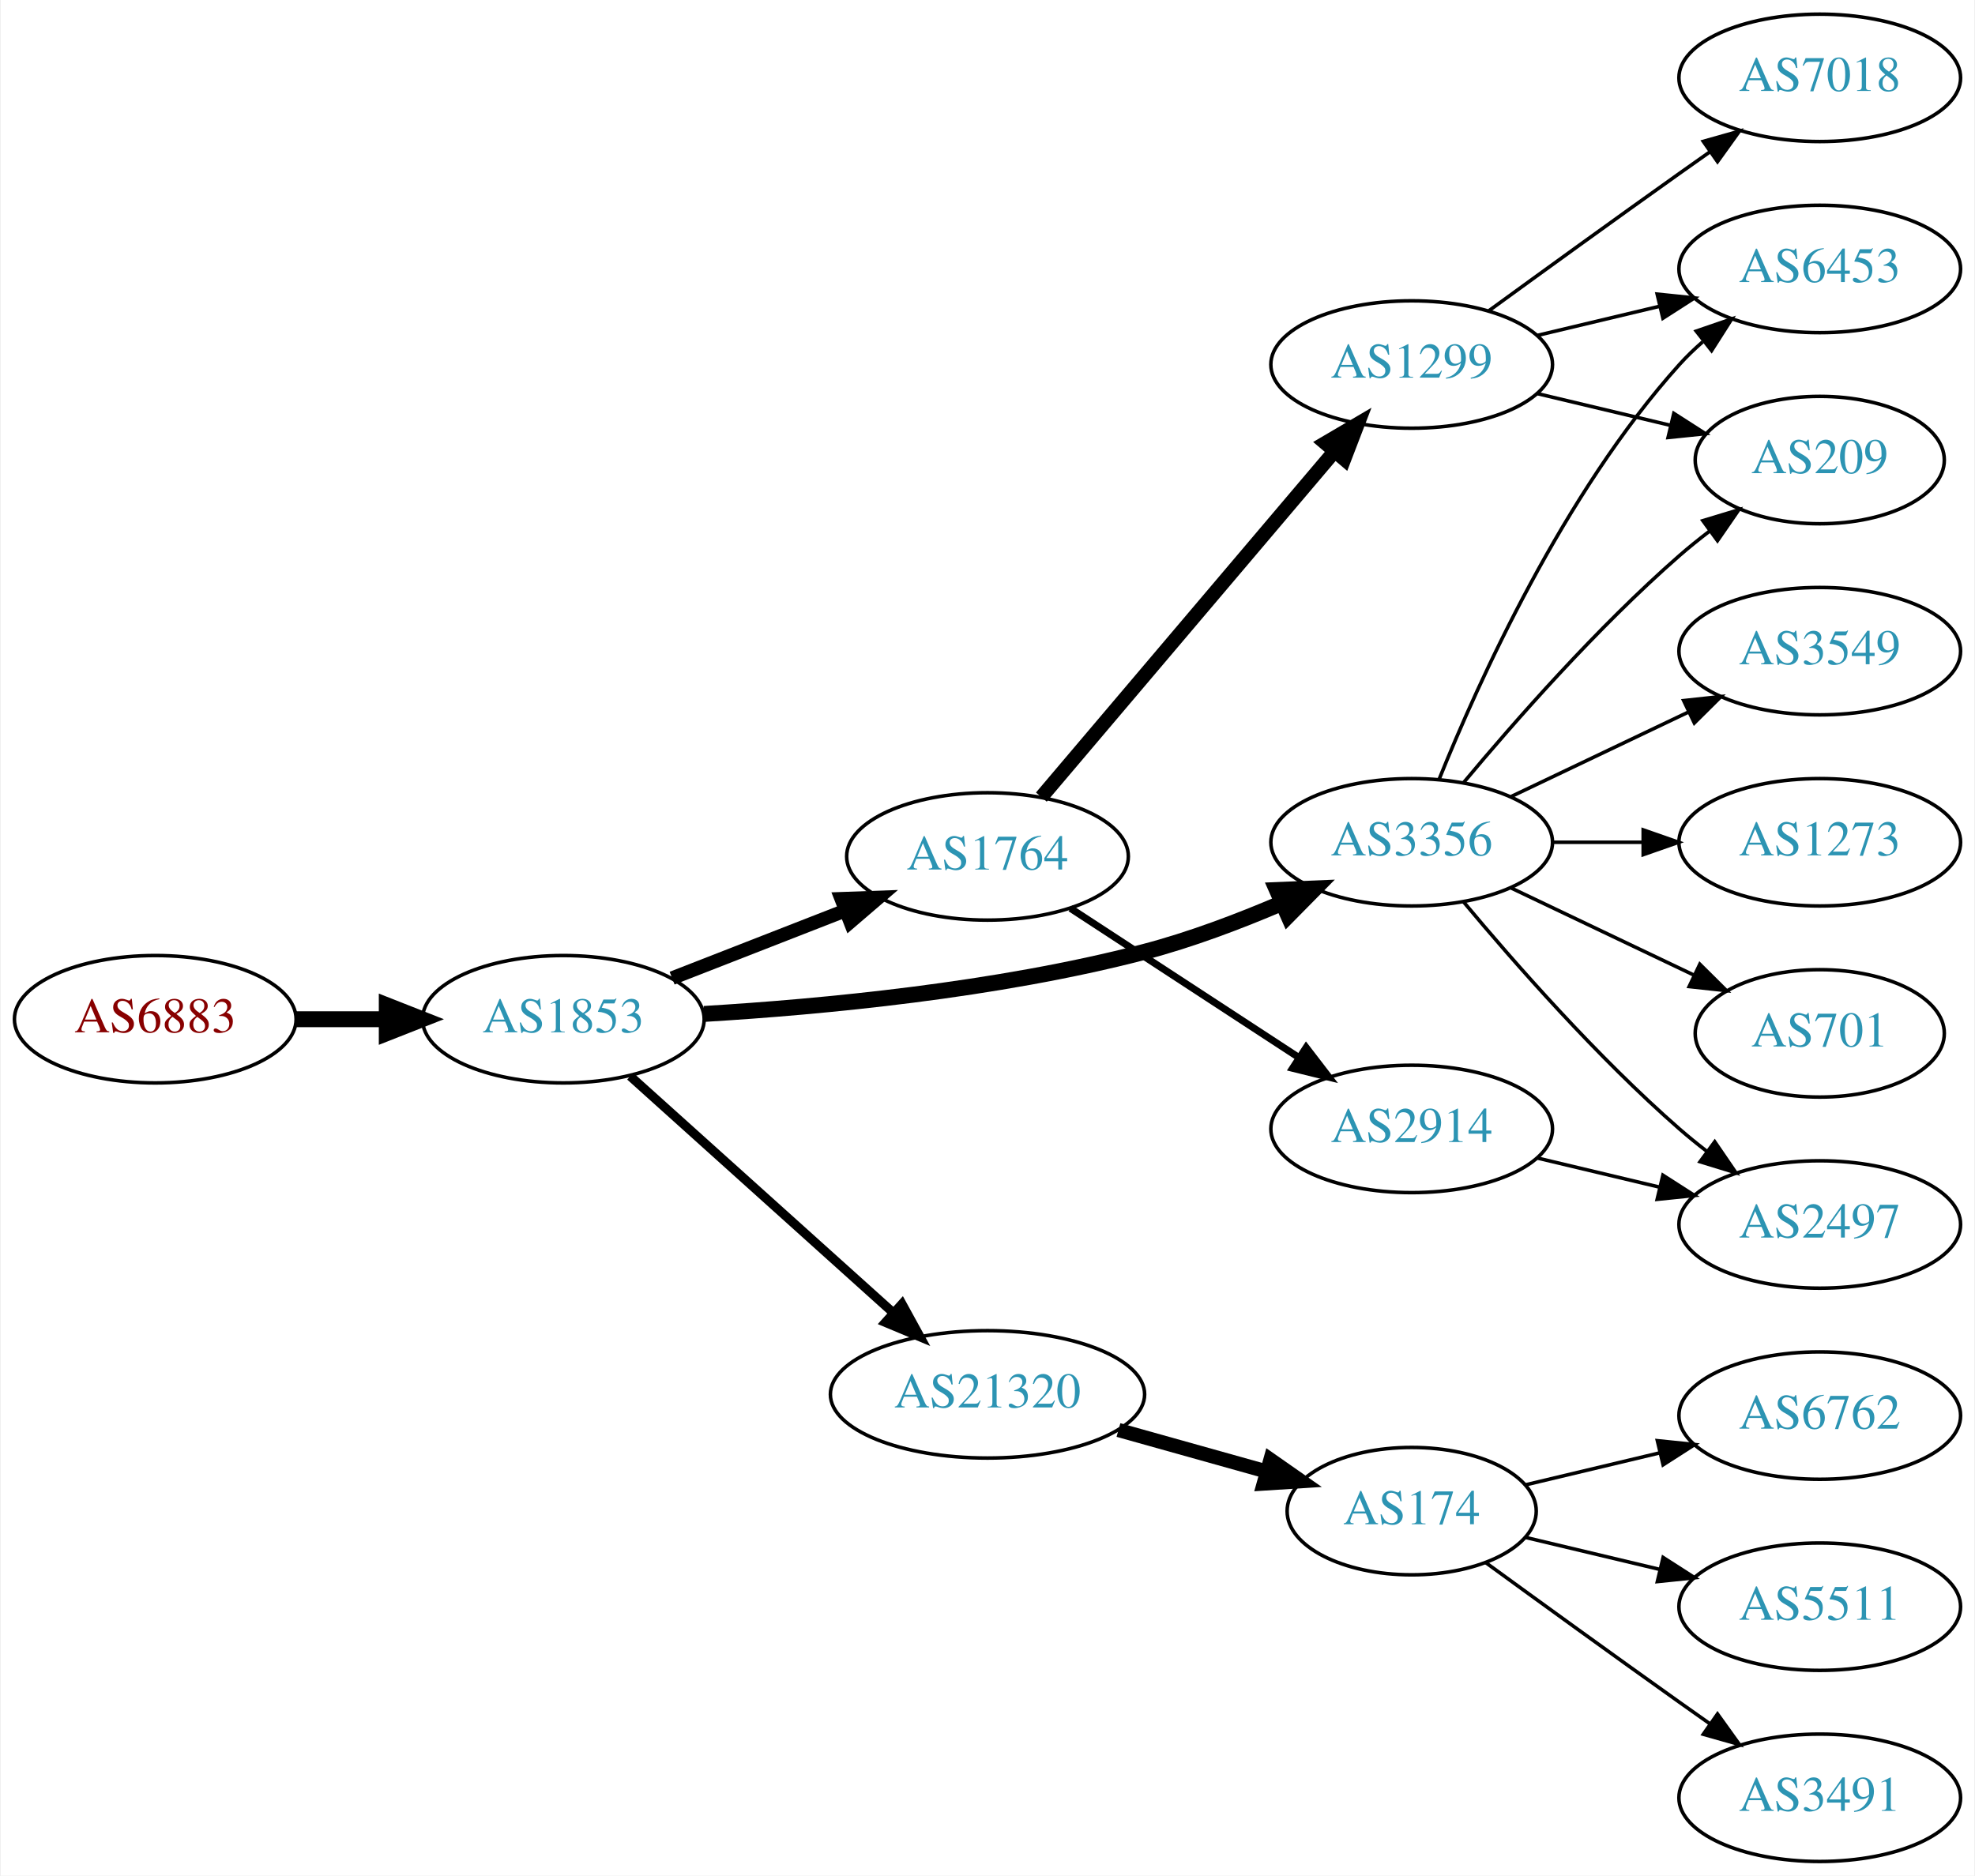
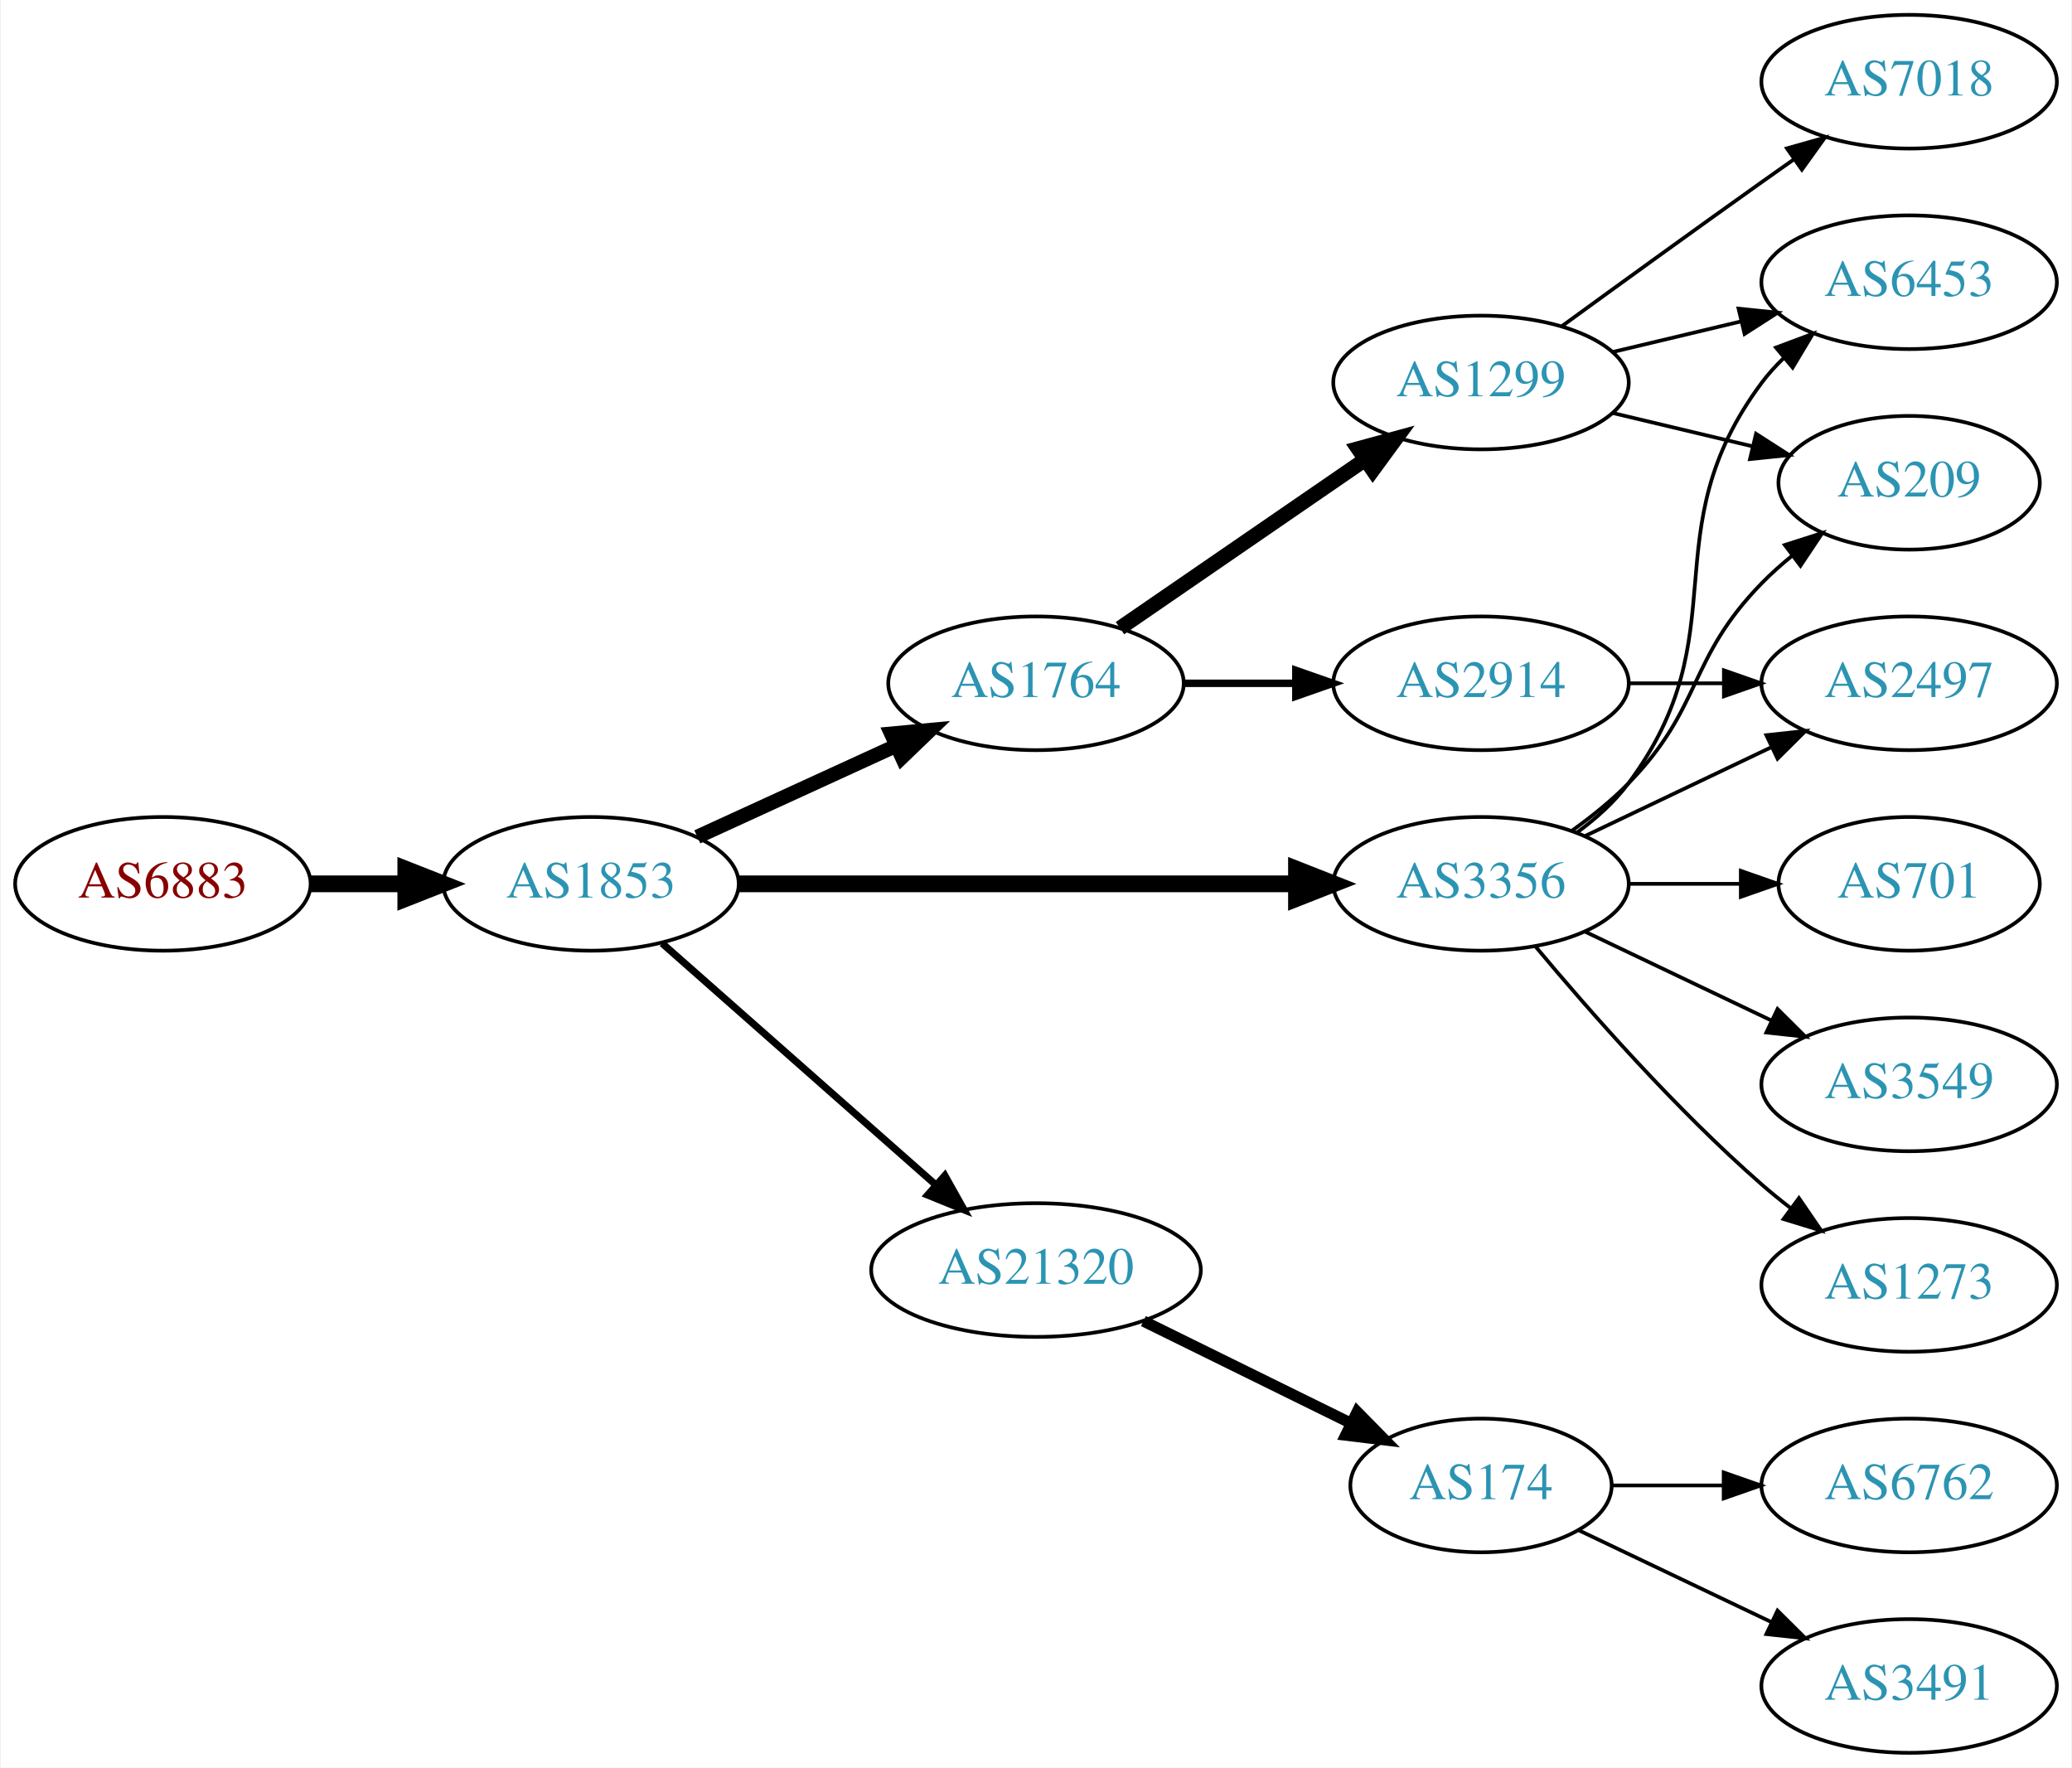
- <svg xmlns="http://www.w3.org/2000/svg" xmlns:xlink="http://www.w3.org/1999/xlink" width="558pt" height="530pt" viewBox="0.00 0.00 557.56 530.00">
-   <g id="graph0" class="graph" transform="scale(1 1) rotate(0) translate(4 526)">
-     <polygon fill="white" stroke="none" points="-4,4 -4,-526 553.564,-526 553.564,4 -4,4" />
+ <svg xmlns="http://www.w3.org/2000/svg" xmlns:xlink="http://www.w3.org/1999/xlink" width="558pt" height="476pt" viewBox="0.00 0.00 557.56 476.00">
+   <g id="graph0" class="graph" transform="scale(1 1) rotate(0) translate(4 472)">
+     <polygon fill="white" stroke="none" points="-4,4 -4,-472 553.564,-472 553.564,4 -4,4" />
    <g id="node1" class="node">
      <g id="a_node1">
        <a xlink:href="/asn/6883" xlink:title="AS6883 ~ Parlamentsdirektion [AT]">
-           <ellipse fill="#ffffff" stroke="black" cx="39.647" cy="-238" rx="39.794" ry="18" />
-           <text text-anchor="middle" x="39.647" y="-234.3" font-family="Times,serif" font-size="14.00" fill="#880000">AS6883</text>
+           <ellipse fill="#ffffff" stroke="black" cx="39.647" cy="-234" rx="39.794" ry="18" />
+           <text text-anchor="middle" x="39.647" y="-230.3" font-family="Times,serif" font-size="14.00" fill="#880000">AS6883</text>
        </a>
      </g>
    </g>
    <g id="node2" class="node">
      <g id="a_node2">
        <a xlink:href="/asn/1853" xlink:title="AS1853 ~ ACOnet Backbone [AT]">
-           <ellipse fill="#ffffff" stroke="black" cx="154.939" cy="-238" rx="39.794" ry="18" />
-           <text text-anchor="middle" x="154.939" y="-234.3" font-family="Times,serif" font-size="14.00" fill="#2c94b3">AS1853</text>
+           <ellipse fill="#ffffff" stroke="black" cx="154.939" cy="-234" rx="39.794" ry="18" />
+           <text text-anchor="middle" x="154.939" y="-230.3" font-family="Times,serif" font-size="14.00" fill="#2c94b3">AS1853</text>
        </a>
      </g>
    </g>
    <g id="edge1" class="edge">
-       <path fill="none" stroke="black" stroke-width="4.5" d="M79.319,-238C87.522,-238 96.286,-238 104.818,-238" />
-       <polygon fill="black" stroke="black" stroke-width="4.5" points="105.057,-241.938 115.057,-238 105.057,-234.063 105.057,-241.938" />
+       <path fill="none" stroke="black" stroke-width="4.5" d="M79.319,-234C87.522,-234 96.286,-234 104.818,-234" />
+       <polygon fill="black" stroke="black" stroke-width="4.5" points="105.057,-237.938 115.057,-234 105.057,-230.063 105.057,-237.938" />
    </g>
    <g id="node3" class="node">
      <g id="a_node3">
        <a xlink:href="/asn/1764" xlink:title="AS1764 ~ NEXTLAYER-AS [AT]">
-           <ellipse fill="#ffffff" stroke="black" cx="274.782" cy="-284" rx="39.794" ry="18" />
-           <text text-anchor="middle" x="274.782" y="-280.3" font-family="Times,serif" font-size="14.00" fill="#2c94b3">AS1764</text>
+           <ellipse fill="#ffffff" stroke="black" cx="274.782" cy="-288" rx="39.794" ry="18" />
+           <text text-anchor="middle" x="274.782" y="-284.3" font-family="Times,serif" font-size="14.00" fill="#2c94b3">AS1764</text>
        </a>
      </g>
    </g>
    <g id="edge2" class="edge">
-       <path fill="none" stroke="black" stroke-width="3.857" d="M185.676,-249.608C200.47,-255.382 218.547,-262.439 234.469,-268.654" />
-       <polygon fill="black" stroke="black" stroke-width="3.857" points="233.467,-272.02 244.055,-272.396 236.012,-265.499 233.467,-272.02" />
+       <path fill="none" stroke="black" stroke-width="3.857" d="M183.568,-246.661C199.525,-253.973 219.796,-263.261 237.079,-271.181" />
+       <polygon fill="black" stroke="black" stroke-width="3.857" points="235.777,-274.435 246.326,-275.419 238.693,-268.071 235.777,-274.435" />
    </g>
    <g id="node4" class="node">
      <g id="a_node4">
        <a xlink:href="/asn/3356" xlink:title="AS3356 ~ Level 3 Parent, LLC [US]">
-           <ellipse fill="#ffffff" stroke="black" cx="394.625" cy="-288" rx="39.794" ry="18" />
-           <text text-anchor="middle" x="394.625" y="-284.3" font-family="Times,serif" font-size="14.00" fill="#2c94b3">AS3356</text>
+           <ellipse fill="#ffffff" stroke="black" cx="394.625" cy="-234" rx="39.794" ry="18" />
+           <text text-anchor="middle" x="394.625" y="-230.3" font-family="Times,serif" font-size="14.00" fill="#2c94b3">AS3356</text>
        </a>
      </g>
    </g>
    <g id="edge3" class="edge">
-       <path fill="none" stroke="black" stroke-width="4.5" d="M194.708,-239.493C228.096,-241.492 277.337,-246.153 318.978,-257 332.05,-260.405 345.847,-265.633 357.974,-270.831" />
-       <polygon fill="black" stroke="black" stroke-width="4.5" points="356.558,-274.51 367.296,-274.958 359.746,-267.309 356.558,-274.51" />
+       <path fill="none" stroke="black" stroke-width="4.5" d="M194.657,-234C235.575,-234 300.215,-234 344.649,-234" />
+       <polygon fill="black" stroke="black" stroke-width="4.5" points="344.924,-237.938 354.924,-234 344.924,-230.063 344.924,-237.938" />
    </g>
    <g id="node5" class="node">
      <g id="a_node5">
        <a xlink:href="/asn/21320" xlink:title="AS21320 ~ GEANT Vereniging [EU]">
-           <ellipse fill="#ffffff" stroke="black" cx="274.782" cy="-132" rx="44.393" ry="18" />
-           <text text-anchor="middle" x="274.782" y="-128.3" font-family="Times,serif" font-size="14.00" fill="#2c94b3">AS21320</text>
+           <ellipse fill="#ffffff" stroke="black" cx="274.782" cy="-130" rx="44.393" ry="18" />
+           <text text-anchor="middle" x="274.782" y="-126.3" font-family="Times,serif" font-size="14.00" fill="#2c94b3">AS21320</text>
        </a>
      </g>
    </g>
    <g id="edge4" class="edge">
-       <path fill="none" stroke="black" stroke-width="2.571" d="M173.837,-221.901C193.65,-204.079 225.749,-175.206 248.209,-155.003" />
-       <polygon fill="black" stroke="black" stroke-width="2.571" points="250.622,-157.54 255.716,-148.251 245.94,-152.336 250.622,-157.54" />
+       <path fill="none" stroke="black" stroke-width="1.929" d="M174.094,-217.978C193.759,-200.623 225.308,-172.78 247.641,-153.071" />
+       <polygon fill="black" stroke="black" stroke-width="1.929" points="250.231,-155.453 255.413,-146.212 245.599,-150.204 250.231,-155.453" />
    </g>
    <g id="node6" class="node">
      <g id="a_node6">
        <a xlink:href="/asn/1299" xlink:title="AS1299 ~ Telia Carrier [EU]">
-           <ellipse fill="#ffffff" stroke="black" cx="394.625" cy="-423" rx="39.794" ry="18" />
-           <text text-anchor="middle" x="394.625" y="-419.3" font-family="Times,serif" font-size="14.00" fill="#2c94b3">AS1299</text>
+           <ellipse fill="#ffffff" stroke="black" cx="394.625" cy="-369" rx="39.794" ry="18" />
+           <text text-anchor="middle" x="394.625" y="-365.3" font-family="Times,serif" font-size="14.00" fill="#2c94b3">AS1299</text>
        </a>
      </g>
    </g>
    <g id="edge5" class="edge">
-       <path fill="none" stroke="black" stroke-width="4" d="M289.997,-300.767C310.611,-325.083 348.939,-370.291 372.76,-398.39" />
-       <polygon fill="black" stroke="black" stroke-width="4" points="370.223,-400.81 379.36,-406.174 375.563,-396.283 370.223,-400.81" />
+       <path fill="none" stroke="black" stroke-width="4" d="M297.396,-302.857C315.885,-315.565 342.698,-333.995 363.328,-348.175" />
+       <polygon fill="black" stroke="black" stroke-width="4" points="361.525,-351.183 371.748,-353.963 365.49,-345.414 361.525,-351.183" />
    </g>
    <g id="node7" class="node">
      <g id="a_node7">
        <a xlink:href="/asn/2914" xlink:title="AS2914 ~ NTT America, Inc. [US]">
-           <ellipse fill="#ffffff" stroke="black" cx="394.625" cy="-207" rx="39.794" ry="18" />
-           <text text-anchor="middle" x="394.625" y="-203.3" font-family="Times,serif" font-size="14.00" fill="#2c94b3">AS2914</text>
+           <ellipse fill="#ffffff" stroke="black" cx="394.625" cy="-288" rx="39.794" ry="18" />
+           <text text-anchor="middle" x="394.625" y="-284.3" font-family="Times,serif" font-size="14.00" fill="#2c94b3">AS2914</text>
        </a>
      </g>
    </g>
    <g id="edge6" class="edge">
-       <path fill="none" stroke="black" stroke-width="2" d="M298.225,-269.336C316.49,-257.401 342.467,-240.427 362.703,-227.205" />
-       <polygon fill="black" stroke="black" stroke-width="2" points="364.809,-230.01 371.265,-221.61 360.98,-224.15 364.809,-230.01" />
+       <path fill="none" stroke="black" stroke-width="2" d="M314.695,-288C324.248,-288 334.598,-288 344.56,-288" />
+       <polygon fill="black" stroke="black" stroke-width="2" points="344.753,-291.5 354.753,-288 344.753,-284.5 344.753,-291.5" />
    </g>
    <g id="node9" class="node">
      <g id="a_node9">
-         <a xlink:href="/asn/6453" xlink:title="AS6453 ~ TATA COMMUNICATIONS (AMERICA) INC [US]">
-           <ellipse fill="#ffffff" stroke="black" cx="509.918" cy="-450" rx="39.794" ry="18" />
-           <text text-anchor="middle" x="509.918" y="-446.3" font-family="Times,serif" font-size="14.00" fill="#2c94b3">AS6453</text>
-         </a>
-       </g>
-     </g>
-     <g id="edge12" class="edge">
-       <path fill="none" stroke="black" d="M402.372,-305.787C413.423,-333.243 437.476,-386.578 470.271,-423 472.273,-425.224 474.492,-427.363 476.825,-429.397" />
-       <polygon fill="black" stroke="black" points="475.023,-432.433 485.044,-435.873 479.355,-426.935 475.023,-432.433" />
+         <a xlink:href="/asn/209" xlink:title="AS209 ~ CenturyLink Communications, LLC [US]">
+           <ellipse fill="#ffffff" stroke="black" cx="509.918" cy="-342" rx="35.194" ry="18" />
+           <text text-anchor="middle" x="509.918" y="-338.3" font-family="Times,serif" font-size="14.00" fill="#2c94b3">AS209</text>
+         </a>
+       </g>
+     </g>
+     <g id="edge14" class="edge">
+       <path fill="none" stroke="black" d="M419.219,-248.389C424.475,-252.148 429.806,-256.437 434.271,-261 454.443,-281.617 450.099,-294.383 470.271,-315 472.75,-317.534 475.497,-319.983 478.349,-322.304" />
+       <polygon fill="black" stroke="black" points="476.441,-325.248 486.535,-328.468 480.652,-319.657 476.441,-325.248" />
    </g>
    <g id="node10" class="node">
      <g id="a_node10">
-         <a xlink:href="/asn/209" xlink:title="AS209 ~ CenturyLink Communications, LLC [US]">
-           <ellipse fill="#ffffff" stroke="black" cx="509.918" cy="-396" rx="35.194" ry="18" />
-           <text text-anchor="middle" x="509.918" y="-392.3" font-family="Times,serif" font-size="14.00" fill="#2c94b3">AS209</text>
-         </a>
-       </g>
-     </g>
-     <g id="edge15" class="edge">
-       <path fill="none" stroke="black" d="M409.255,-304.817C423.537,-321.929 447.084,-348.745 470.271,-369 472.941,-371.332 475.814,-373.648 478.744,-375.886" />
-       <polygon fill="black" stroke="black" points="476.895,-378.87 487.035,-381.939 481.022,-373.216 476.895,-378.87" />
+         <a xlink:href="/asn/6453" xlink:title="AS6453 ~ TATA COMMUNICATIONS (AMERICA) INC [US]">
+           <ellipse fill="#ffffff" stroke="black" cx="509.918" cy="-396" rx="39.794" ry="18" />
+           <text text-anchor="middle" x="509.918" y="-392.3" font-family="Times,serif" font-size="14.00" fill="#2c94b3">AS6453</text>
+         </a>
+       </g>
+     </g>
+     <g id="edge13" class="edge">
+       <path fill="none" stroke="black" d="M420.555,-247.882C425.631,-251.611 430.549,-256.016 434.271,-261 464.542,-301.542 440,-328.458 470.271,-369 472.016,-371.336 474.023,-373.545 476.186,-375.617" />
+       <polygon fill="black" stroke="black" points="474.064,-378.405 483.987,-382.118 478.546,-373.027 474.064,-378.405" />
    </g>
    <g id="node11" class="node">
      <g id="a_node11">
-         <a xlink:href="/asn/3549" xlink:title="AS3549 ~ Level 3 Parent, LLC [US]">
-           <ellipse fill="#ffffff" stroke="black" cx="509.918" cy="-342" rx="39.794" ry="18" />
-           <text text-anchor="middle" x="509.918" y="-338.3" font-family="Times,serif" font-size="14.00" fill="#2c94b3">AS3549</text>
+         <a xlink:href="/asn/2497" xlink:title="AS2497 ~ Internet Initiative Japan Inc. [JP]">
+           <ellipse fill="#ffffff" stroke="black" cx="509.918" cy="-288" rx="39.794" ry="18" />
+           <text text-anchor="middle" x="509.918" y="-284.3" font-family="Times,serif" font-size="14.00" fill="#2c94b3">AS2497</text>
        </a>
      </g>
    </g>
    <g id="edge10" class="edge">
-       <path fill="none" stroke="black" d="M422.761,-300.934C437.755,-308.081 456.576,-317.052 472.799,-324.785" />
-       <polygon fill="black" stroke="black" points="471.469,-328.028 482.002,-329.171 474.481,-321.709 471.469,-328.028" />
+       <path fill="none" stroke="black" d="M422.761,-246.934C437.755,-254.081 456.576,-263.052 472.799,-270.785" />
+       <polygon fill="black" stroke="black" points="471.469,-274.028 482.002,-275.171 474.481,-267.709 471.469,-274.028" />
    </g>
    <g id="node12" class="node">
      <g id="a_node12">
-         <a xlink:href="/asn/1273" xlink:title="AS1273 ~ Vodafone Group PLC [EU]">
-           <ellipse fill="#ffffff" stroke="black" cx="509.918" cy="-288" rx="39.794" ry="18" />
-           <text text-anchor="middle" x="509.918" y="-284.3" font-family="Times,serif" font-size="14.00" fill="#2c94b3">AS1273</text>
-         </a>
-       </g>
-     </g>
-     <g id="edge11" class="edge">
-       <path fill="none" stroke="black" d="M434.297,-288C442.5,-288 451.264,-288 459.796,-288" />
-       <polygon fill="black" stroke="black" points="460.035,-291.5 470.035,-288 460.035,-284.5 460.035,-291.5" />
-     </g>
-     <g id="node13" class="node">
-       <g id="a_node13">
        <a xlink:href="/asn/701" xlink:title="AS701 ~ UUNET [US]">
          <ellipse fill="#ffffff" stroke="black" cx="509.918" cy="-234" rx="35.194" ry="18" />
          <text text-anchor="middle" x="509.918" y="-230.3" font-family="Times,serif" font-size="14.00" fill="#2c94b3">AS701</text>
        </a>
      </g>
    </g>
-     <g id="edge13" class="edge">
-       <path fill="none" stroke="black" d="M422.761,-275.066C438.193,-267.71 457.678,-258.423 474.213,-250.541" />
-       <polygon fill="black" stroke="black" points="476.034,-253.551 483.555,-246.089 473.022,-247.232 476.034,-253.551" />
+     <g id="edge11" class="edge">
+       <path fill="none" stroke="black" d="M434.297,-234C444.002,-234 454.493,-234 464.456,-234" />
+       <polygon fill="black" stroke="black" points="464.592,-237.5 474.592,-234 464.592,-230.5 464.592,-237.5" />
+     </g>
+     <g id="node13" class="node">
+       <g id="a_node13">
+         <a xlink:href="/asn/3549" xlink:title="AS3549 ~ Level 3 Parent, LLC [US]">
+           <ellipse fill="#ffffff" stroke="black" cx="509.918" cy="-180" rx="39.794" ry="18" />
+           <text text-anchor="middle" x="509.918" y="-176.3" font-family="Times,serif" font-size="14.00" fill="#2c94b3">AS3549</text>
+         </a>
+       </g>
+     </g>
+     <g id="edge12" class="edge">
+       <path fill="none" stroke="black" d="M422.761,-221.066C437.755,-213.919 456.576,-204.948 472.799,-197.215" />
+       <polygon fill="black" stroke="black" points="474.481,-200.291 482.002,-192.829 471.469,-193.972 474.481,-200.291" />
    </g>
    <g id="node14" class="node">
      <g id="a_node14">
-         <a xlink:href="/asn/2497" xlink:title="AS2497 ~ Internet Initiative Japan Inc. [JP]">
-           <ellipse fill="#ffffff" stroke="black" cx="509.918" cy="-180" rx="39.794" ry="18" />
-           <text text-anchor="middle" x="509.918" y="-176.3" font-family="Times,serif" font-size="14.00" fill="#2c94b3">AS2497</text>
-         </a>
-       </g>
-     </g>
-     <g id="edge14" class="edge">
-       <path fill="none" stroke="black" d="M409.255,-271.183C423.537,-254.071 447.084,-227.255 470.271,-207 472.737,-204.846 475.375,-202.706 478.073,-200.628" />
-       <polygon fill="black" stroke="black" points="480.246,-203.375 486.227,-194.63 476.098,-197.736 480.246,-203.375" />
+         <a xlink:href="/asn/1273" xlink:title="AS1273 ~ Vodafone Group PLC [EU]">
+           <ellipse fill="#ffffff" stroke="black" cx="509.918" cy="-126" rx="39.794" ry="18" />
+           <text text-anchor="middle" x="509.918" y="-122.3" font-family="Times,serif" font-size="14.00" fill="#2c94b3">AS1273</text>
+         </a>
+       </g>
+     </g>
+     <g id="edge15" class="edge">
+       <path fill="none" stroke="black" d="M409.255,-217.183C423.537,-200.071 447.084,-173.255 470.271,-153 472.737,-150.846 475.375,-148.706 478.073,-146.628" />
+       <polygon fill="black" stroke="black" points="480.246,-149.375 486.227,-140.63 476.098,-143.736 480.246,-149.375" />
    </g>
    <g id="node15" class="node">
      <g id="a_node15">
        <a xlink:href="/asn/174" xlink:title="AS174 ~ Cogent Communications [US]">
-           <ellipse fill="#ffffff" stroke="black" cx="394.625" cy="-99" rx="35.194" ry="18" />
-           <text text-anchor="middle" x="394.625" y="-95.3" font-family="Times,serif" font-size="14.00" fill="#2c94b3">AS174</text>
-         </a>
-       </g>
-     </g>
-     <g id="edge17" class="edge">
-       <path fill="none" stroke="black" stroke-width="4" d="M311.779,-121.92C324.94,-118.234 339.908,-114.042 353.413,-110.261" />
-       <polygon fill="black" stroke="black" stroke-width="4" points="354.716,-113.531 363.402,-107.463 352.828,-106.79 354.716,-113.531" />
+           <ellipse fill="#ffffff" stroke="black" cx="394.625" cy="-72" rx="35.194" ry="18" />
+           <text text-anchor="middle" x="394.625" y="-68.3" font-family="Times,serif" font-size="14.00" fill="#2c94b3">AS174</text>
+         </a>
+       </g>
+     </g>
+     <g id="edge16" class="edge">
+       <path fill="none" stroke="black" stroke-width="3" d="M303.709,-116.255C320.363,-108.058 341.635,-97.588 359.307,-88.89" />
+       <polygon fill="black" stroke="black" stroke-width="3" points="361.276,-91.822 368.703,-84.266 358.185,-85.542 361.276,-91.822" />
    </g>
    <g id="node8" class="node">
      <g id="a_node8">
        <a xlink:href="/asn/7018" xlink:title="AS7018 ~ AT&amp;T Services, Inc. [US]">
-           <ellipse fill="#ffffff" stroke="black" cx="509.918" cy="-504" rx="39.794" ry="18" />
-           <text text-anchor="middle" x="509.918" y="-500.3" font-family="Times,serif" font-size="14.00" fill="#2c94b3">AS7018</text>
+           <ellipse fill="#ffffff" stroke="black" cx="509.918" cy="-450" rx="39.794" ry="18" />
+           <text text-anchor="middle" x="509.918" y="-446.3" font-family="Times,serif" font-size="14.00" fill="#2c94b3">AS7018</text>
        </a>
      </g>
    </g>
    <g id="edge7" class="edge">
-       <path fill="none" stroke="black" d="M416.473,-438.222C431.407,-449.091 452.02,-464.025 470.271,-477 473.091,-479.005 476.034,-481.085 478.983,-483.159" />
-       <polygon fill="black" stroke="black" points="477.01,-486.05 487.207,-488.926 481.029,-480.319 477.01,-486.05" />
+       <path fill="none" stroke="black" d="M416.473,-384.222C431.407,-395.091 452.02,-410.025 470.271,-423 473.091,-425.005 476.034,-427.085 478.983,-429.159" />
+       <polygon fill="black" stroke="black" points="477.01,-432.05 487.207,-434.926 481.029,-426.319 477.01,-432.05" />
    </g>
    <g id="edge8" class="edge">
-       <path fill="none" stroke="black" d="M430.232,-431.248C441.103,-433.838 453.257,-436.735 464.7,-439.462" />
-       <polygon fill="black" stroke="black" points="463.983,-442.889 474.522,-441.803 465.606,-436.08 463.983,-442.889" />
+       <path fill="none" stroke="black" d="M430.232,-360.752C442.026,-357.942 455.331,-354.771 467.599,-351.847" />
+       <polygon fill="black" stroke="black" points="468.687,-355.186 477.604,-349.463 467.065,-348.376 468.687,-355.186" />
    </g>
    <g id="edge9" class="edge">
-       <path fill="none" stroke="black" d="M430.232,-414.752C442.026,-411.942 455.331,-408.771 467.599,-405.847" />
-       <polygon fill="black" stroke="black" points="468.687,-409.186 477.604,-403.463 467.065,-402.376 468.687,-409.186" />
-     </g>
-     <g id="edge16" class="edge">
-       <path fill="none" stroke="black" d="M430.232,-198.752C441.103,-196.162 453.257,-193.265 464.7,-190.538" />
-       <polygon fill="black" stroke="black" points="465.606,-193.92 474.522,-188.197 463.983,-187.111 465.606,-193.92" />
+       <path fill="none" stroke="black" d="M430.232,-377.248C441.103,-379.838 453.257,-382.735 464.7,-385.462" />
+       <polygon fill="black" stroke="black" points="463.983,-388.889 474.522,-387.803 465.606,-382.08 463.983,-388.889" />
+     </g>
+     <g id="edge19" class="edge">
+       <path fill="none" stroke="black" d="M434.297,-288C442.5,-288 451.264,-288 459.796,-288" />
+       <polygon fill="black" stroke="black" points="460.035,-291.5 470.035,-288 460.035,-284.5 460.035,-291.5" />
    </g>
    <g id="node16" class="node">
      <g id="a_node16">
-         <a xlink:href="/asn/6762" xlink:title="AS6762 ~ TELECOM ITALIA SPARKLE S.p.A. [IT]">
-           <ellipse fill="#ffffff" stroke="black" cx="509.918" cy="-126" rx="39.794" ry="18" />
-           <text text-anchor="middle" x="509.918" y="-122.3" font-family="Times,serif" font-size="14.00" fill="#2c94b3">AS6762</text>
-         </a>
-       </g>
-     </g>
-     <g id="edge18" class="edge">
-       <path fill="none" stroke="black" d="M426.882,-106.449C438.562,-109.233 452.058,-112.449 464.687,-115.459" />
-       <polygon fill="black" stroke="black" points="464.04,-118.903 474.579,-117.816 465.663,-112.093 464.04,-118.903" />
-     </g>
-     <g id="node17" class="node">
-       <g id="a_node17">
-         <a xlink:href="/asn/5511" xlink:title="AS5511 ~ Orange S.A. [FR]">
-           <ellipse fill="#ffffff" stroke="black" cx="509.918" cy="-72" rx="39.794" ry="18" />
-           <text text-anchor="middle" x="509.918" y="-68.3" font-family="Times,serif" font-size="14.00" fill="#2c94b3">AS5511</text>
-         </a>
-       </g>
-     </g>
-     <g id="edge19" class="edge">
-       <path fill="none" stroke="black" d="M426.882,-91.551C438.562,-88.767 452.058,-85.551 464.687,-82.541" />
-       <polygon fill="black" stroke="black" points="465.663,-85.907 474.579,-80.184 464.04,-79.097 465.663,-85.907" />
-     </g>
-     <g id="node18" class="node">
-       <g id="a_node18">
        <a xlink:href="/asn/3491" xlink:title="AS3491 ~ PCCW Global, Inc. [US]">
          <ellipse fill="#ffffff" stroke="black" cx="509.918" cy="-18" rx="39.794" ry="18" />
          <text text-anchor="middle" x="509.918" y="-14.3" font-family="Times,serif" font-size="14.00" fill="#2c94b3">AS3491</text>
        </a>
      </g>
    </g>
-     <g id="edge20" class="edge">
-       <path fill="none" stroke="black" d="M415.521,-84.471C430.522,-73.55 451.629,-58.253 470.271,-45 473.091,-42.995 476.034,-40.915 478.983,-38.841" />
-       <polygon fill="black" stroke="black" points="481.029,-41.681 487.207,-33.074 477.01,-35.95 481.029,-41.681" />
+     <g id="edge17" class="edge">
+       <path fill="none" stroke="black" d="M421.05,-59.881C436.352,-52.587 456.076,-43.187 472.958,-35.14" />
+       <polygon fill="black" stroke="black" points="474.477,-38.293 481.998,-30.831 471.465,-31.974 474.477,-38.293" />
+     </g>
+     <g id="node17" class="node">
+       <g id="a_node17">
+         <a xlink:href="/asn/6762" xlink:title="AS6762 ~ TELECOM ITALIA SPARKLE S.p.A. [IT]">
+           <ellipse fill="#ffffff" stroke="black" cx="509.918" cy="-72" rx="39.794" ry="18" />
+           <text text-anchor="middle" x="509.918" y="-68.3" font-family="Times,serif" font-size="14.00" fill="#2c94b3">AS6762</text>
+         </a>
+       </g>
+     </g>
+     <g id="edge18" class="edge">
+       <path fill="none" stroke="black" d="M429.924,-72C439.301,-72 449.651,-72 459.686,-72" />
+       <polygon fill="black" stroke="black" points="459.974,-75.5 469.974,-72 459.974,-68.5 459.974,-75.5" />
    </g>
  </g>
</svg>
